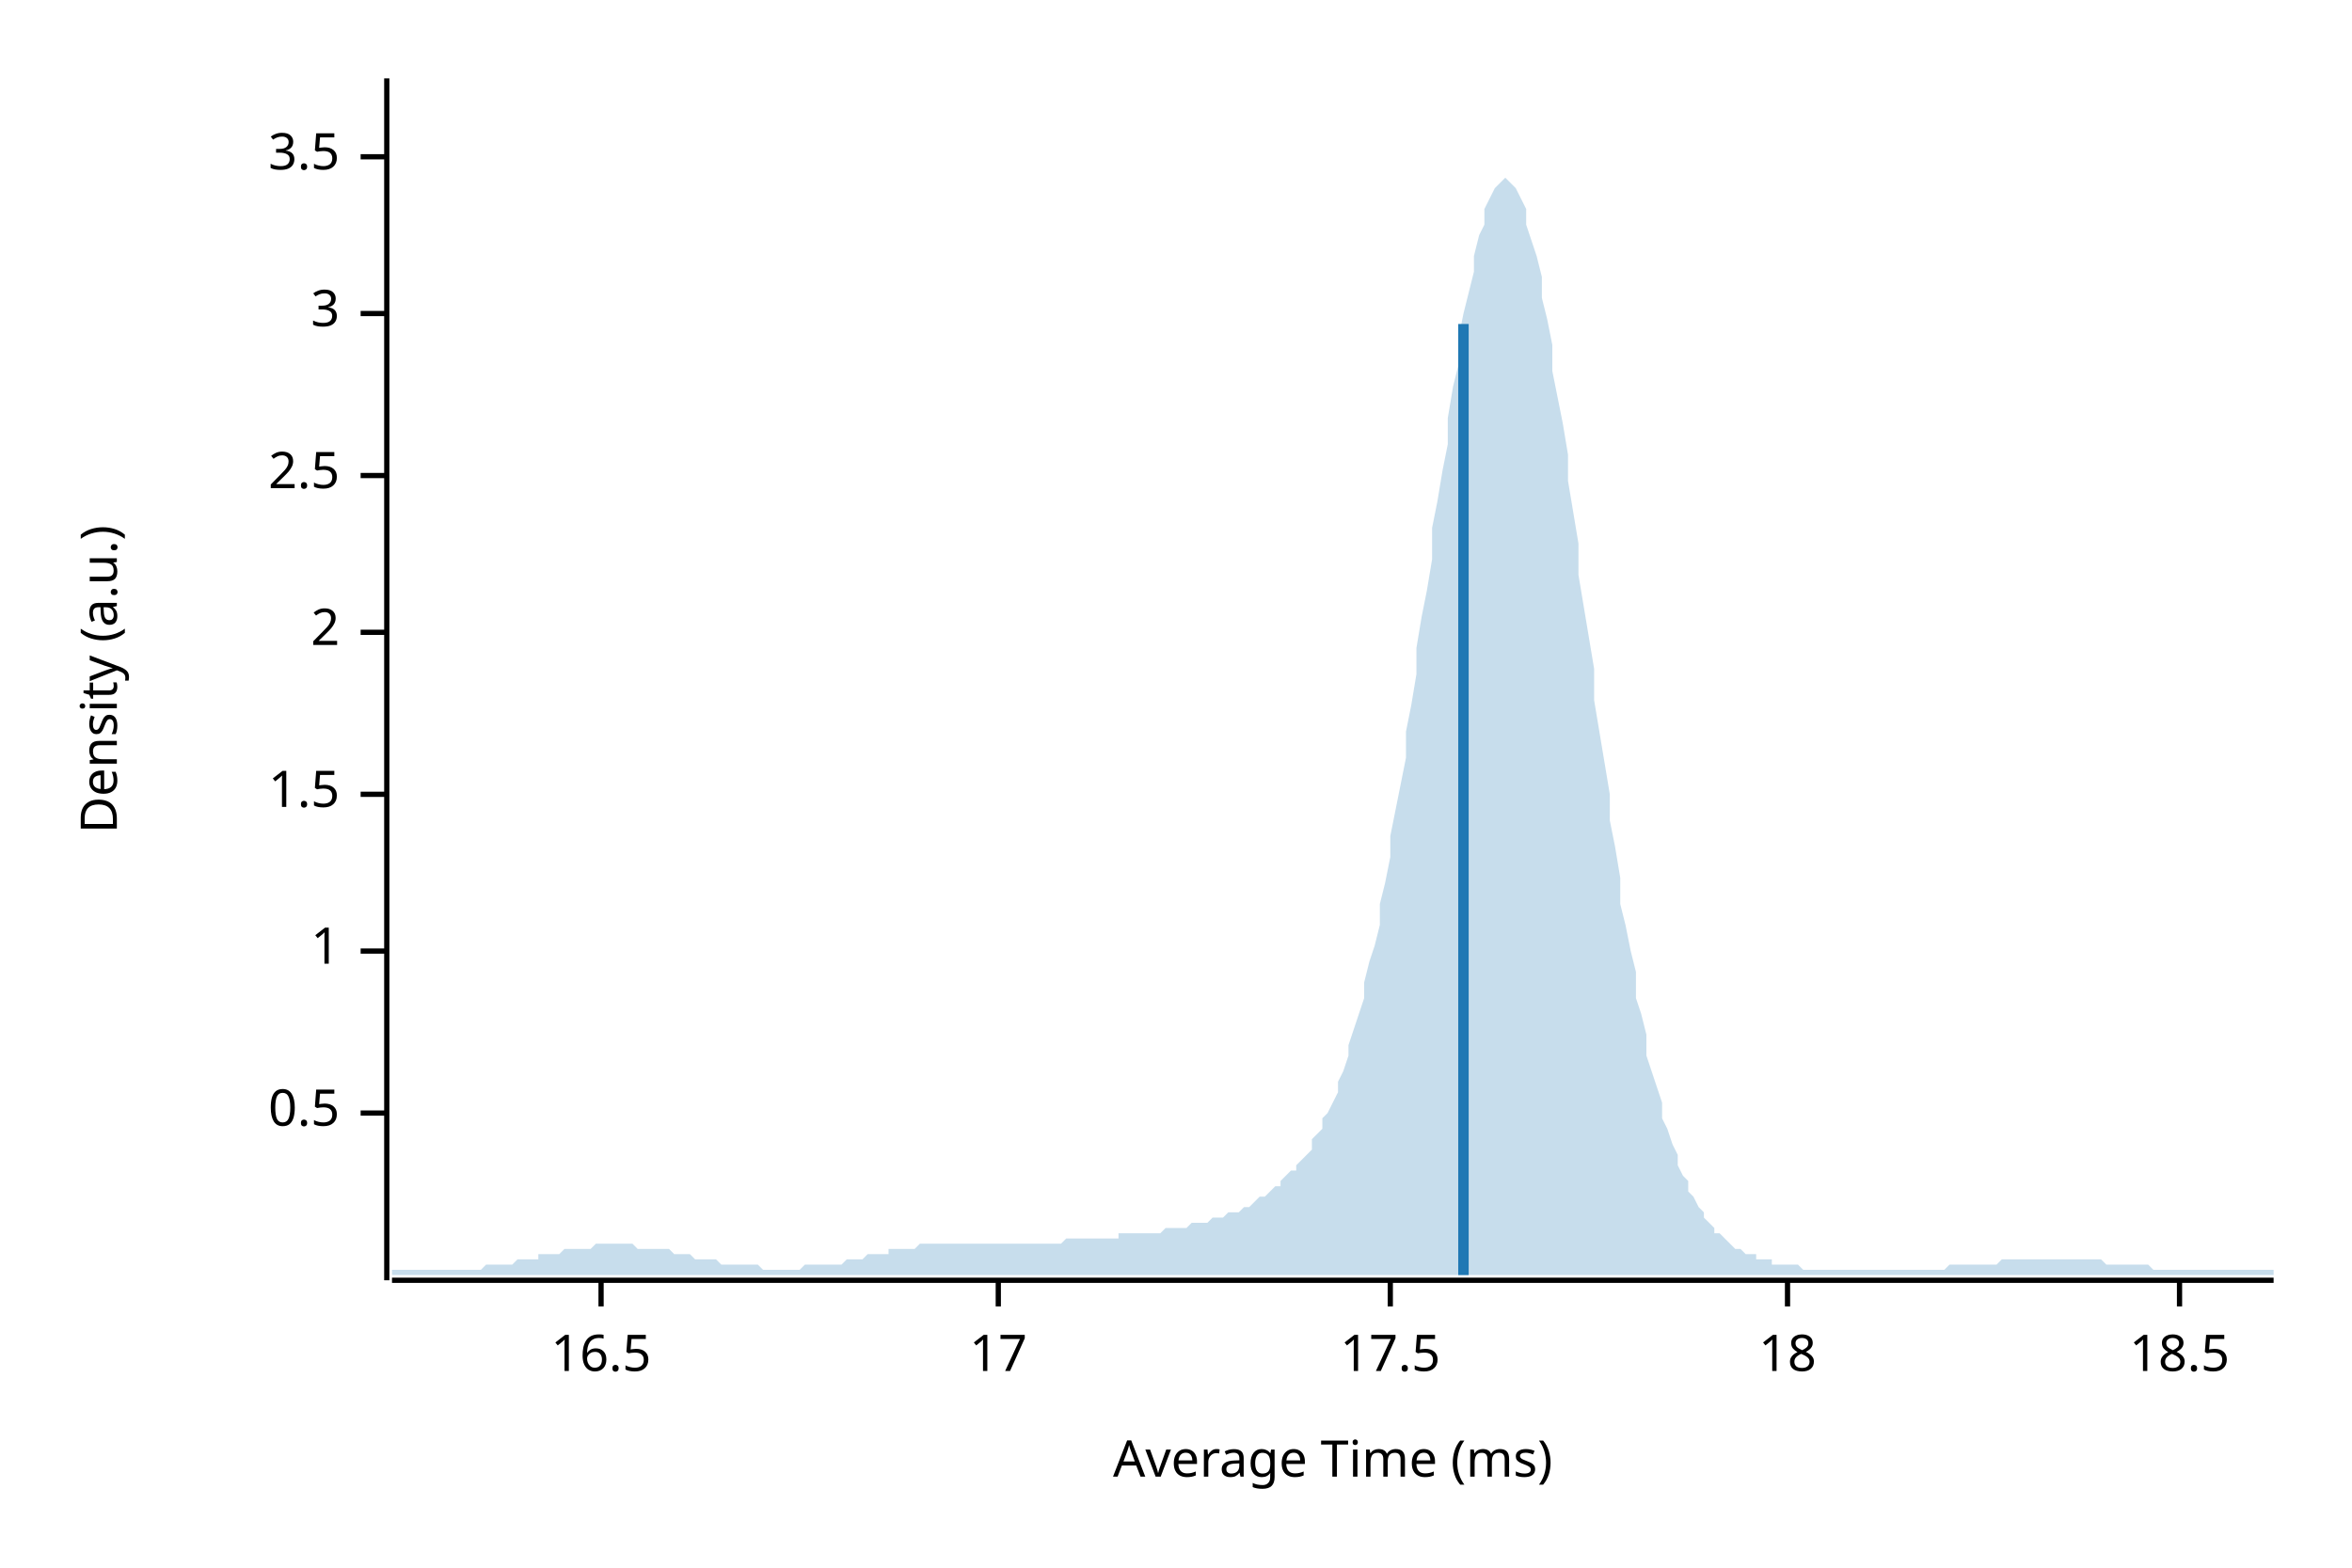
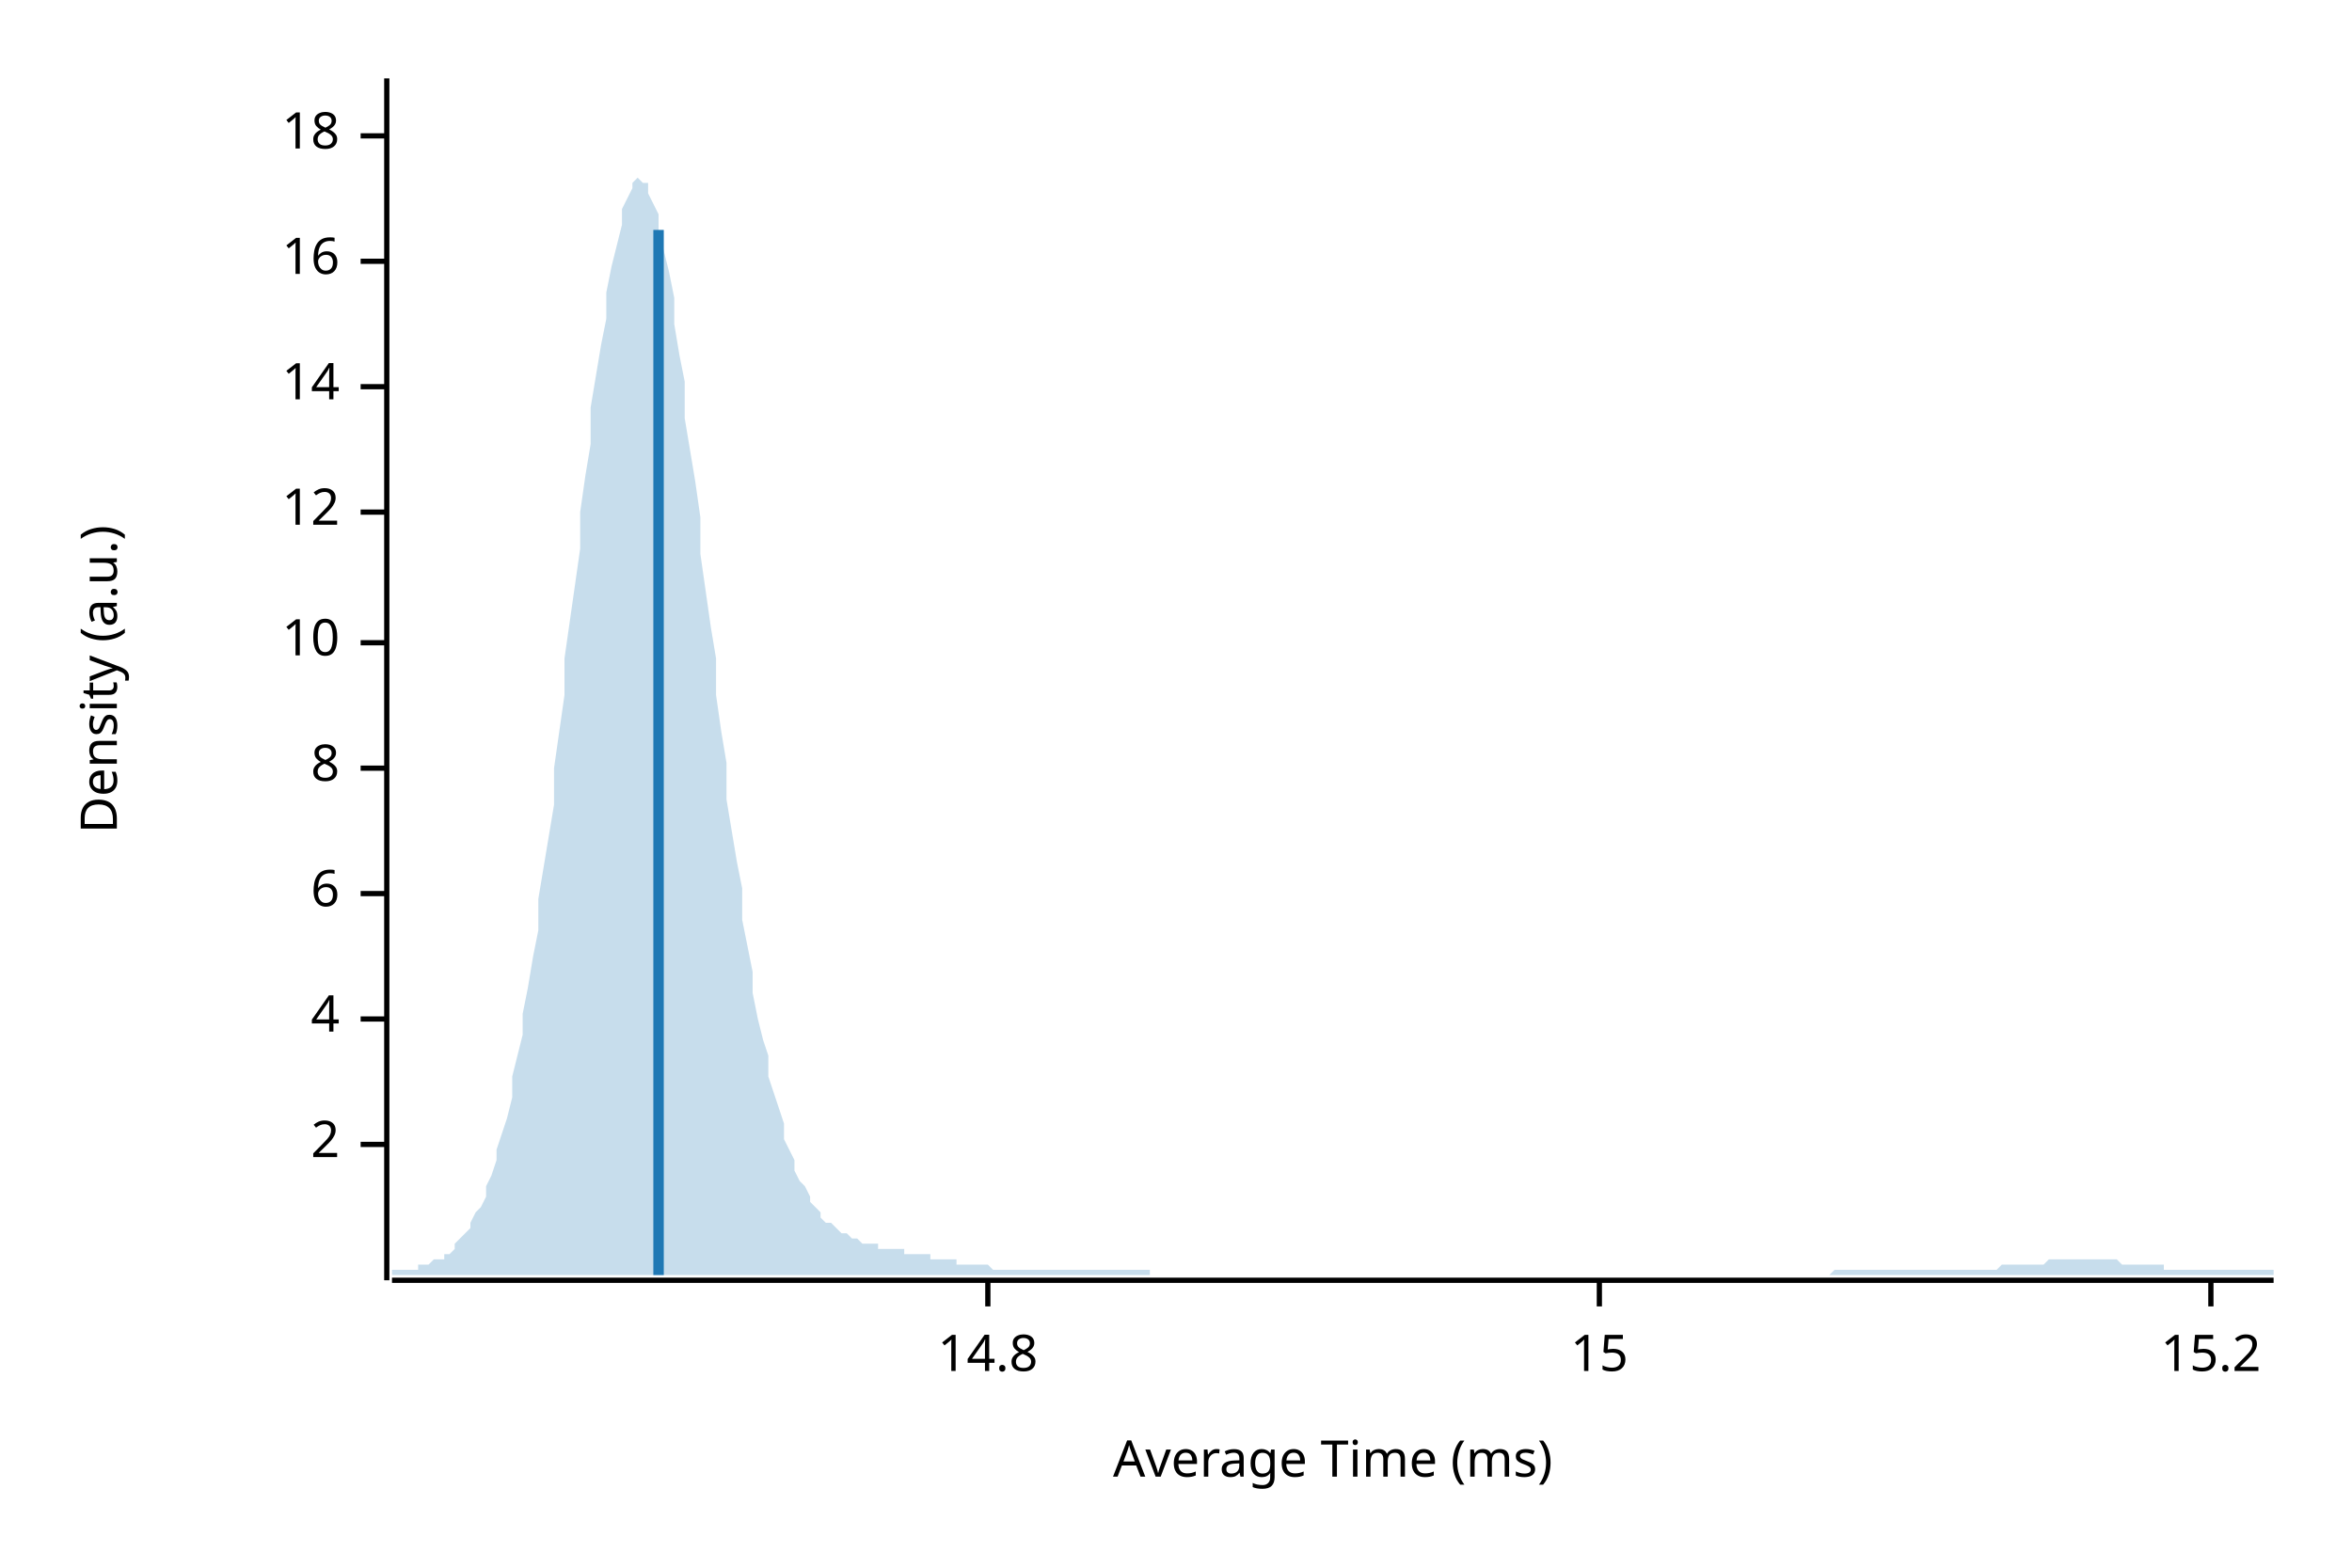
<svg xmlns="http://www.w3.org/2000/svg" width="450" height="300" viewBox="0 0 450 300">
  <text x="15" y="130" dy="0.76em" text-anchor="middle" font-family="sans-serif" font-size="9.677" opacity="1" fill="#000000" transform="rotate(270, 15, 130)">
Density (a.u.)
</text>
  <text x="255" y="285" dy="-0.5ex" text-anchor="middle" font-family="sans-serif" font-size="9.677" opacity="1" fill="#000000">
Average Time (ms)
</text>
  <polyline fill="none" opacity="1" stroke="#000000" stroke-width="1" points="74,15 74,245 " />
-   <text x="65" y="213" dy="0.5ex" text-anchor="end" font-family="sans-serif" font-size="9.677" opacity="1" fill="#000000">
- 0.5
- </text>
-   <polyline fill="none" opacity="1" stroke="#000000" stroke-width="1" points="69,213 74,213 " />
-   <text x="65" y="182" dy="0.5ex" text-anchor="end" font-family="sans-serif" font-size="9.677" opacity="1" fill="#000000">
- 1
- </text>
-   <polyline fill="none" opacity="1" stroke="#000000" stroke-width="1" points="69,182 74,182 " />
-   <text x="65" y="152" dy="0.5ex" text-anchor="end" font-family="sans-serif" font-size="9.677" opacity="1" fill="#000000">
- 1.5
- </text>
-   <polyline fill="none" opacity="1" stroke="#000000" stroke-width="1" points="69,152 74,152 " />
-   <text x="65" y="121" dy="0.5ex" text-anchor="end" font-family="sans-serif" font-size="9.677" opacity="1" fill="#000000">
+   <text x="65" y="219" dy="0.5ex" text-anchor="end" font-family="sans-serif" font-size="9.677" opacity="1" fill="#000000">
2
</text>
-   <polyline fill="none" opacity="1" stroke="#000000" stroke-width="1" points="69,121 74,121 " />
-   <text x="65" y="91" dy="0.5ex" text-anchor="end" font-family="sans-serif" font-size="9.677" opacity="1" fill="#000000">
- 2.5
+   <polyline fill="none" opacity="1" stroke="#000000" stroke-width="1" points="69,219 74,219 " />
+   <text x="65" y="195" dy="0.5ex" text-anchor="end" font-family="sans-serif" font-size="9.677" opacity="1" fill="#000000">
+ 4
</text>
-   <polyline fill="none" opacity="1" stroke="#000000" stroke-width="1" points="69,91 74,91 " />
-   <text x="65" y="60" dy="0.5ex" text-anchor="end" font-family="sans-serif" font-size="9.677" opacity="1" fill="#000000">
- 3
+   <polyline fill="none" opacity="1" stroke="#000000" stroke-width="1" points="69,195 74,195 " />
+   <text x="65" y="171" dy="0.5ex" text-anchor="end" font-family="sans-serif" font-size="9.677" opacity="1" fill="#000000">
+ 6
</text>
-   <polyline fill="none" opacity="1" stroke="#000000" stroke-width="1" points="69,60 74,60 " />
-   <text x="65" y="30" dy="0.5ex" text-anchor="end" font-family="sans-serif" font-size="9.677" opacity="1" fill="#000000">
- 3.5
+   <polyline fill="none" opacity="1" stroke="#000000" stroke-width="1" points="69,171 74,171 " />
+   <text x="65" y="147" dy="0.5ex" text-anchor="end" font-family="sans-serif" font-size="9.677" opacity="1" fill="#000000">
+ 8
</text>
-   <polyline fill="none" opacity="1" stroke="#000000" stroke-width="1" points="69,30 74,30 " />
-   <polyline fill="none" opacity="1" stroke="#000000" stroke-width="1" points="75,245 435,245 " />
-   <text x="115" y="255" dy="0.76em" text-anchor="middle" font-family="sans-serif" font-size="9.677" opacity="1" fill="#000000">
- 16.5
+   <polyline fill="none" opacity="1" stroke="#000000" stroke-width="1" points="69,147 74,147 " />
+   <text x="65" y="123" dy="0.5ex" text-anchor="end" font-family="sans-serif" font-size="9.677" opacity="1" fill="#000000">
+ 10
</text>
-   <polyline fill="none" opacity="1" stroke="#000000" stroke-width="1" points="115,245 115,250 " />
-   <text x="191" y="255" dy="0.76em" text-anchor="middle" font-family="sans-serif" font-size="9.677" opacity="1" fill="#000000">
- 17
+   <polyline fill="none" opacity="1" stroke="#000000" stroke-width="1" points="69,123 74,123 " />
+   <text x="65" y="98" dy="0.5ex" text-anchor="end" font-family="sans-serif" font-size="9.677" opacity="1" fill="#000000">
+ 12
</text>
-   <polyline fill="none" opacity="1" stroke="#000000" stroke-width="1" points="191,245 191,250 " />
-   <text x="266" y="255" dy="0.76em" text-anchor="middle" font-family="sans-serif" font-size="9.677" opacity="1" fill="#000000">
- 17.5
+   <polyline fill="none" opacity="1" stroke="#000000" stroke-width="1" points="69,98 74,98 " />
+   <text x="65" y="74" dy="0.5ex" text-anchor="end" font-family="sans-serif" font-size="9.677" opacity="1" fill="#000000">
+ 14
</text>
-   <polyline fill="none" opacity="1" stroke="#000000" stroke-width="1" points="266,245 266,250 " />
-   <text x="342" y="255" dy="0.76em" text-anchor="middle" font-family="sans-serif" font-size="9.677" opacity="1" fill="#000000">
+   <polyline fill="none" opacity="1" stroke="#000000" stroke-width="1" points="69,74 74,74 " />
+   <text x="65" y="50" dy="0.5ex" text-anchor="end" font-family="sans-serif" font-size="9.677" opacity="1" fill="#000000">
+ 16
+ </text>
+   <polyline fill="none" opacity="1" stroke="#000000" stroke-width="1" points="69,50 74,50 " />
+   <text x="65" y="26" dy="0.5ex" text-anchor="end" font-family="sans-serif" font-size="9.677" opacity="1" fill="#000000">
18
</text>
-   <polyline fill="none" opacity="1" stroke="#000000" stroke-width="1" points="342,245 342,250 " />
-   <text x="417" y="255" dy="0.76em" text-anchor="middle" font-family="sans-serif" font-size="9.677" opacity="1" fill="#000000">
- 18.5
+   <polyline fill="none" opacity="1" stroke="#000000" stroke-width="1" points="69,26 74,26 " />
+   <polyline fill="none" opacity="1" stroke="#000000" stroke-width="1" points="75,245 435,245 " />
+   <text x="189" y="255" dy="0.76em" text-anchor="middle" font-family="sans-serif" font-size="9.677" opacity="1" fill="#000000">
+ 14.8
</text>
-   <polyline fill="none" opacity="1" stroke="#000000" stroke-width="1" points="417,245 417,250 " />
-   <polygon opacity="0.25" fill="#1F78B4" points="75,243 75,243 76,243 77,243 77,243 78,243 79,243 80,243 80,243 81,243 82,243 82,243 83,243 84,243 85,243 85,243 86,243 87,243 87,243 88,243 89,243 90,243 90,243 91,243 92,243 93,242 93,242 94,242 95,242 95,242 96,242 97,242 98,242 98,242 99,241 100,241 100,241 101,241 102,241 103,241 103,240 104,240 105,240 106,240 106,240 107,240 108,239 108,239 109,239 110,239 111,239 111,239 112,239 113,239 113,239 114,238 115,238 116,238 116,238 117,238 118,238 119,238 119,238 120,238 121,238 121,238 122,239 123,239 124,239 124,239 125,239 126,239 126,239 127,239 128,239 129,240 129,240 130,240 131,240 131,240 132,240 133,241 134,241 134,241 135,241 136,241 137,241 137,241 138,242 139,242 139,242 140,242 141,242 142,242 142,242 143,242 144,242 144,242 145,242 146,243 147,243 147,243 148,243 149,243 150,243 150,243 151,243 152,243 152,243 153,243 154,242 155,242 155,242 156,242 157,242 157,242 158,242 159,242 160,242 160,242 161,242 162,241 163,241 163,241 164,241 165,241 165,241 166,240 167,240 168,240 168,240 169,240 170,240 170,239 171,239 172,239 173,239 173,239 174,239 175,239 176,238 176,238 177,238 178,238 178,238 179,238 180,238 181,238 181,238 182,238 183,238 183,238 184,238 185,238 186,238 186,238 187,238 188,238 188,238 189,238 190,238 191,238 191,238 192,238 193,238 194,238 194,238 195,238 196,238 196,238 197,238 198,238 199,238 199,238 200,238 201,238 201,238 202,238 203,238 204,237 204,237 205,237 206,237 207,237 207,237 208,237 209,237 209,237 210,237 211,237 212,237 212,237 213,237 214,237 214,236 215,236 216,236 217,236 217,236 218,236 219,236 220,236 220,236 221,236 222,236 222,236 223,235 224,235 225,235 225,235 226,235 227,235 227,235 228,234 229,234 230,234 230,234 231,234 232,233 232,233 233,233 234,233 235,232 235,232 236,232 237,232 238,231 238,231 239,231 240,230 240,230 241,229 242,229 243,228 243,228 244,227 245,227 245,226 246,225 247,224 248,224 248,223 249,222 250,221 251,220 251,218 252,217 253,216 253,214 254,213 255,211 256,209 256,207 257,205 258,202 258,200 259,197 260,194 261,191 261,188 262,184 263,181 264,177 264,173 265,169 266,164 266,160 267,155 268,150 269,145 269,140 270,135 271,129 271,124 272,118 273,113 274,107 274,101 275,96 276,90 277,85 277,80 278,74 279,70 279,65 280,60 281,56 282,52 282,49 283,45 284,43 284,40 285,38 286,36 287,35 287,35 288,34 289,35 289,35 290,36 291,38 292,40 292,43 293,46 294,49 295,53 295,57 296,61 297,66 297,71 298,76 299,81 300,87 300,92 301,98 302,104 302,110 303,116 304,122 305,128 305,134 306,140 307,146 308,152 308,157 309,162 310,168 310,173 311,177 312,182 313,186 313,191 314,194 315,198 315,202 316,205 317,208 318,211 318,214 319,216 320,219 321,221 321,223 322,225 323,226 323,228 324,229 325,231 326,232 326,233 327,234 328,235 328,236 329,236 330,237 331,238 331,238 332,239 333,239 333,239 334,240 335,240 336,240 336,241 337,241 338,241 339,241 339,242 340,242 341,242 341,242 342,242 343,242 344,242 344,242 345,243 346,243 346,243 347,243 348,243 349,243 349,243 350,243 351,243 352,243 352,243 353,243 354,243 354,243 355,243 356,243 357,243 357,243 358,243 359,243 359,243 360,243 361,243 362,243 362,243 363,243 364,243 365,243 365,243 366,243 367,243 367,243 368,243 369,243 370,243 370,243 371,243 372,243 372,243 373,242 374,242 375,242 375,242 376,242 377,242 378,242 378,242 379,242 380,242 380,242 381,242 382,242 383,241 383,241 384,241 385,241 385,241 386,241 387,241 388,241 388,241 389,241 390,241 390,241 391,241 392,241 393,241 393,241 394,241 395,241 396,241 396,241 397,241 398,241 398,241 399,241 400,241 401,241 401,241 402,241 403,242 403,242 404,242 405,242 406,242 406,242 407,242 408,242 409,242 409,242 410,242 411,242 411,242 412,243 413,243 414,243 414,243 415,243 416,243 416,243 417,243 418,243 419,243 419,243 420,243 421,243 422,243 422,243 423,243 424,243 424,243 425,243 426,243 427,243 427,243 428,243 429,243 429,243 430,243 431,243 432,243 432,243 433,243 434,243 435,243 435,244 75,244 " />
-   <polyline fill="none" opacity="1" stroke="#1F78B4" stroke-width="2" points="280,244 280,62 " />
+   <polyline fill="none" opacity="1" stroke="#000000" stroke-width="1" points="189,245 189,250 " />
+   <text x="306" y="255" dy="0.76em" text-anchor="middle" font-family="sans-serif" font-size="9.677" opacity="1" fill="#000000">
+ 15
+ </text>
+   <polyline fill="none" opacity="1" stroke="#000000" stroke-width="1" points="306,245 306,250 " />
+   <text x="423" y="255" dy="0.76em" text-anchor="middle" font-family="sans-serif" font-size="9.677" opacity="1" fill="#000000">
+ 15.2
+ </text>
+   <polyline fill="none" opacity="1" stroke="#000000" stroke-width="1" points="423,245 423,250 " />
+   <polygon opacity="0.25" fill="#1F78B4" points="75,243 75,243 76,243 77,243 77,243 78,243 79,243 80,243 80,242 81,242 82,242 82,242 83,241 84,241 85,241 85,240 86,240 87,239 87,238 88,237 89,236 90,235 90,234 91,232 92,231 93,229 93,227 94,225 95,222 95,220 96,217 97,214 98,210 98,206 99,202 100,198 100,194 101,189 102,183 103,178 103,172 104,166 105,160 106,154 106,147 107,140 108,133 108,126 109,119 110,112 111,105 111,98 112,91 113,85 113,78 114,72 115,66 116,61 116,56 117,51 118,47 119,43 119,40 120,38 121,36 121,35 122,34 123,35 124,35 124,37 125,39 126,41 126,44 127,48 128,52 129,57 129,62 130,68 131,73 131,80 132,86 133,92 134,99 134,106 135,113 136,120 137,126 137,133 138,140 139,146 139,153 140,159 141,165 142,170 142,176 143,181 144,186 144,190 145,195 146,199 147,202 147,206 148,209 149,212 150,215 150,218 151,220 152,222 152,224 153,226 154,227 155,229 155,230 156,231 157,232 157,233 158,234 159,234 160,235 160,235 161,236 162,236 163,237 163,237 164,237 165,238 165,238 166,238 167,238 168,238 168,239 169,239 170,239 170,239 171,239 172,239 173,239 173,240 174,240 175,240 176,240 176,240 177,240 178,240 178,241 179,241 180,241 181,241 181,241 182,241 183,241 183,242 184,242 185,242 186,242 186,242 187,242 188,242 188,242 189,242 190,243 191,243 191,243 192,243 193,243 194,243 194,243 195,243 196,243 196,243 197,243 198,243 199,243 199,243 200,243 201,243 201,243 202,243 203,243 204,243 204,243 205,243 206,243 207,243 207,243 208,243 209,243 209,243 210,243 211,243 212,243 212,243 213,243 214,243 214,243 215,243 216,243 217,243 217,243 218,243 219,243 220,243 220,244 221,244 222,244 222,244 223,244 224,244 225,244 225,244 226,244 227,244 227,244 228,244 229,244 230,244 230,244 231,244 232,244 232,244 233,244 234,244 235,244 235,244 236,244 237,244 238,244 238,244 239,244 240,244 240,244 241,244 242,244 243,244 243,244 244,244 245,244 245,244 246,244 247,244 248,244 248,244 249,244 250,244 251,244 251,244 252,244 253,244 253,244 254,244 255,244 256,244 256,244 257,244 258,244 258,244 259,244 260,244 261,244 261,244 262,244 263,244 264,244 264,244 265,244 266,244 266,244 267,244 268,244 269,244 269,244 270,244 271,244 271,244 272,244 273,244 274,244 274,244 275,244 276,244 277,244 277,244 278,244 279,244 279,244 280,244 281,244 282,244 282,244 283,244 284,244 284,244 285,244 286,244 287,244 287,244 288,244 289,244 289,244 290,244 291,244 292,244 292,244 293,244 294,244 295,244 295,244 296,244 297,244 297,244 298,244 299,244 300,244 300,244 301,244 302,244 302,244 303,244 304,244 305,244 305,244 306,244 307,244 308,244 308,244 309,244 310,244 310,244 311,244 312,244 313,244 313,244 314,244 315,244 315,244 316,244 317,244 318,244 318,244 319,244 320,244 321,244 321,244 322,244 323,244 323,244 324,244 325,244 326,244 326,244 327,244 328,244 328,244 329,244 330,244 331,244 331,244 332,244 333,244 333,244 334,244 335,244 336,244 336,244 337,244 338,244 339,244 339,244 340,244 341,244 341,244 342,244 343,244 344,244 344,244 345,244 346,244 346,244 347,244 348,244 349,244 349,244 350,244 351,243 352,243 352,243 353,243 354,243 354,243 355,243 356,243 357,243 357,243 358,243 359,243 359,243 360,243 361,243 362,243 362,243 363,243 364,243 365,243 365,243 366,243 367,243 367,243 368,243 369,243 370,243 370,243 371,243 372,243 372,243 373,243 374,243 375,243 375,243 376,243 377,243 378,243 378,243 379,243 380,243 380,243 381,243 382,243 383,242 383,242 384,242 385,242 385,242 386,242 387,242 388,242 388,242 389,242 390,242 390,242 391,242 392,241 393,241 393,241 394,241 395,241 396,241 396,241 397,241 398,241 398,241 399,241 400,241 401,241 401,241 402,241 403,241 403,241 404,241 405,241 406,242 406,242 407,242 408,242 409,242 409,242 410,242 411,242 411,242 412,242 413,242 414,242 414,243 415,243 416,243 416,243 417,243 418,243 419,243 419,243 420,243 421,243 422,243 422,243 423,243 424,243 424,243 425,243 426,243 427,243 427,243 428,243 429,243 429,243 430,243 431,243 432,243 432,243 433,243 434,243 435,243 435,244 75,244 " />
+   <polyline fill="none" opacity="1" stroke="#1F78B4" stroke-width="2" points="126,244 126,44 " />
</svg>
